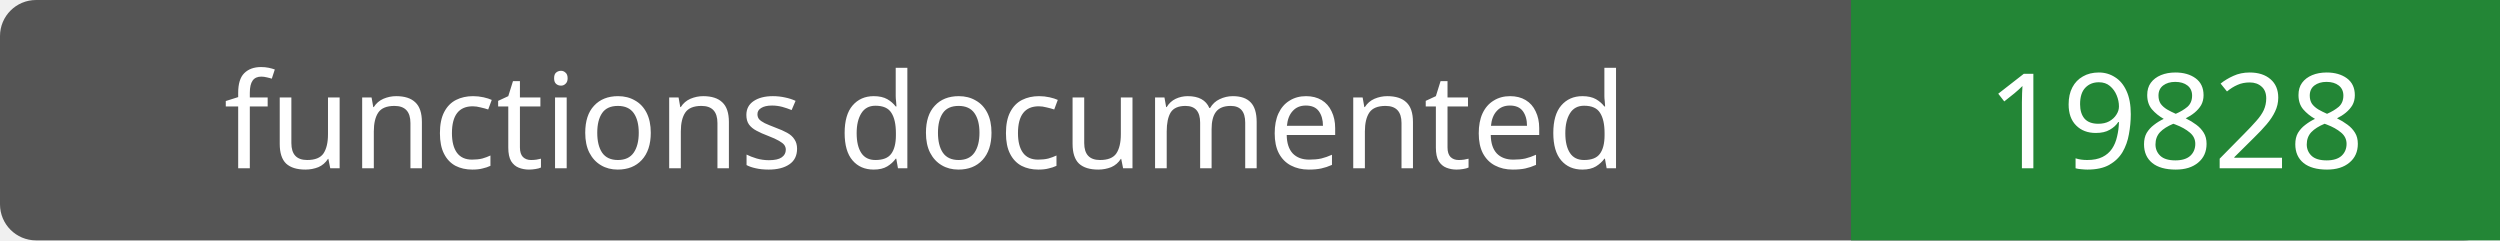
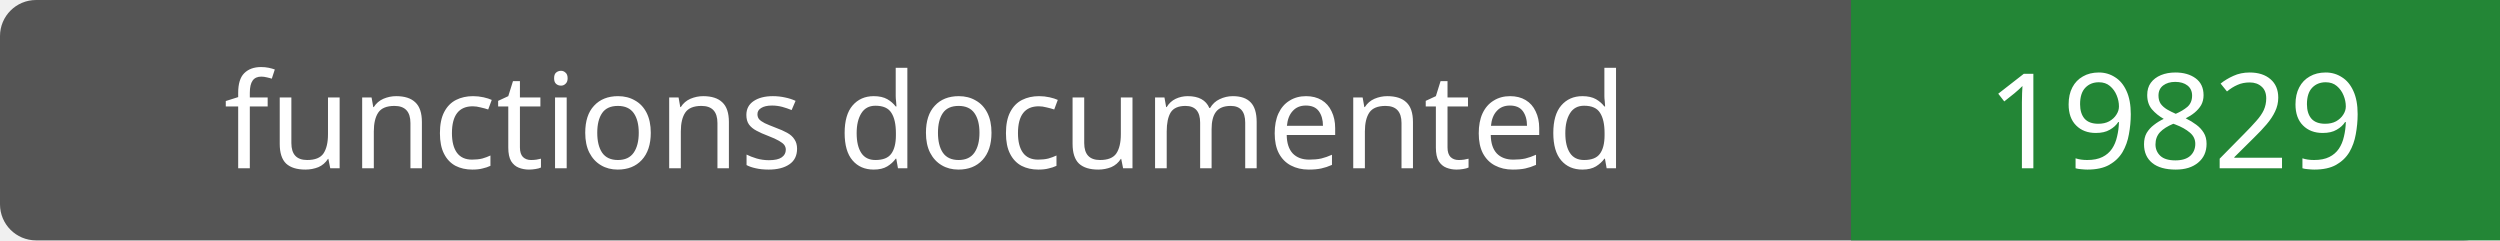
- <svg xmlns="http://www.w3.org/2000/svg" width="208" height="20" role="img" aria-label="functions documented: 19828">
+ <svg xmlns="http://www.w3.org/2000/svg" width="208" height="20" role="img" aria-label="functions documented: 19829">
  <rect width="208" height="20" rx="3" fill="#555" />
  <path fill="#238636" d="M154 0h54v20H154z" />
  <g fill="#fff" text-anchor="middle" font-family="Verdana,sans-serif" font-size="11">
    <text x="77.0" y="14">functions documented</text>
-     <text x="181.0" y="14">19828</text>
+     <text x="181.0" y="14">19829</text>
  </g>
</svg>
